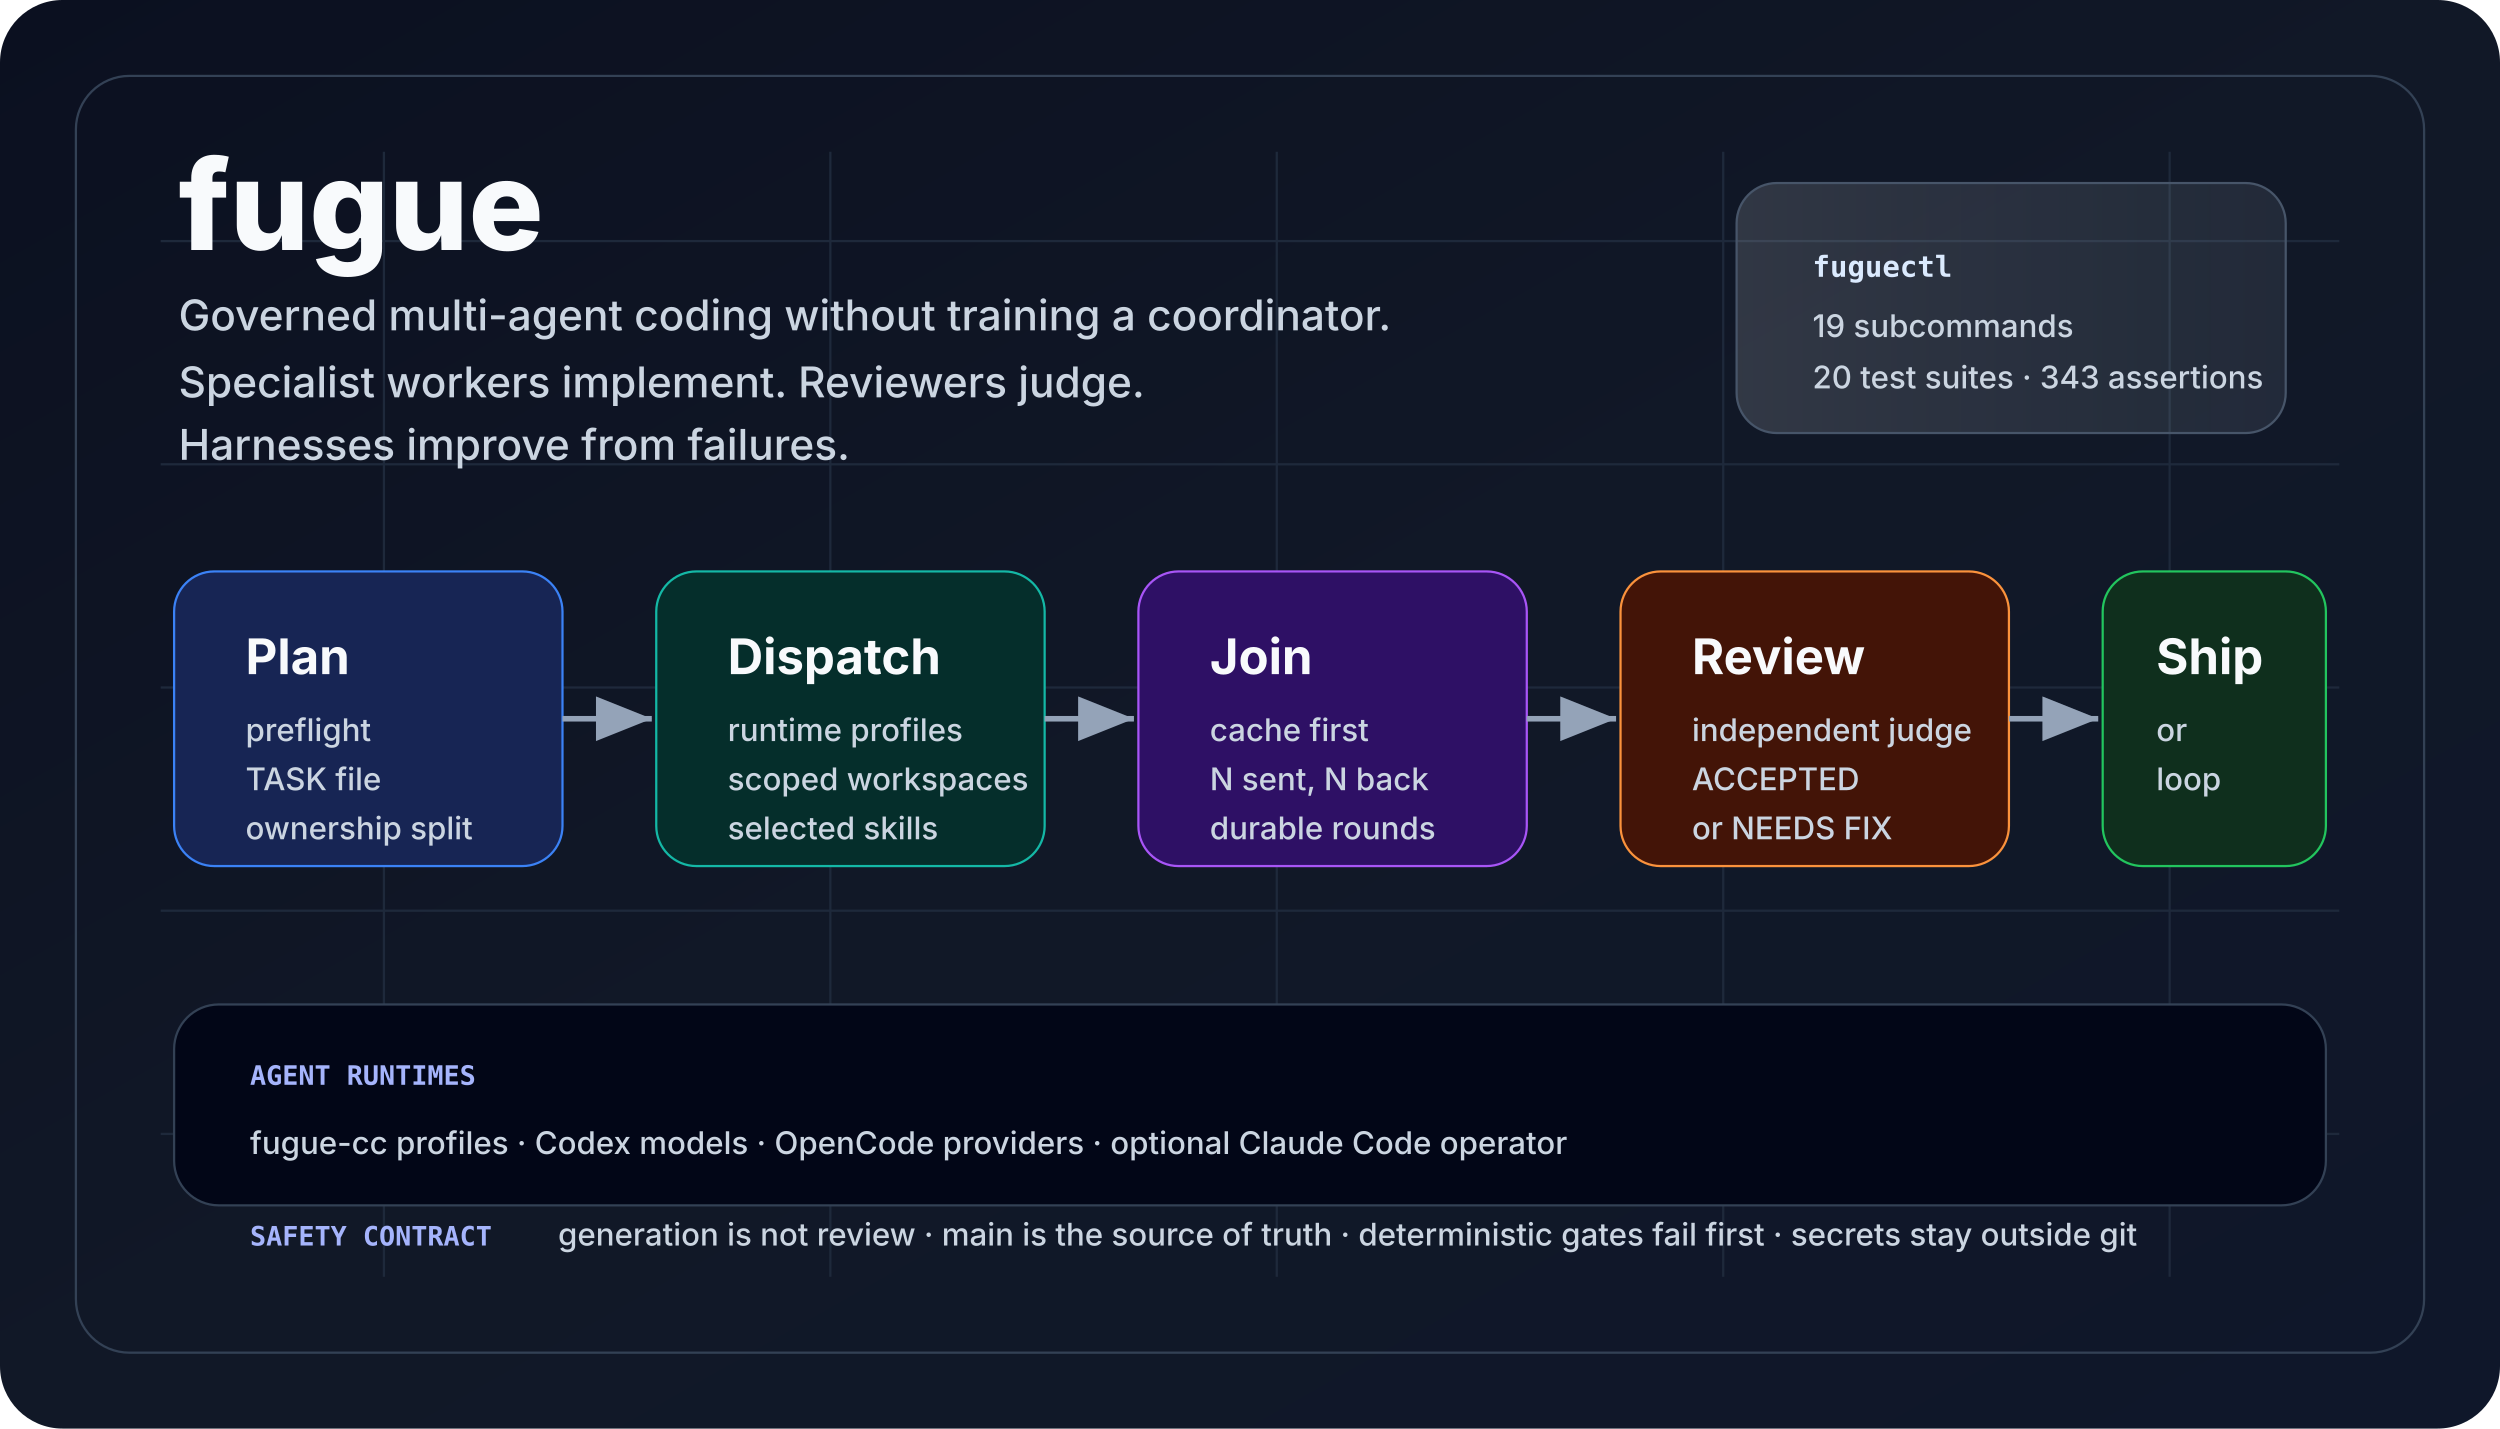
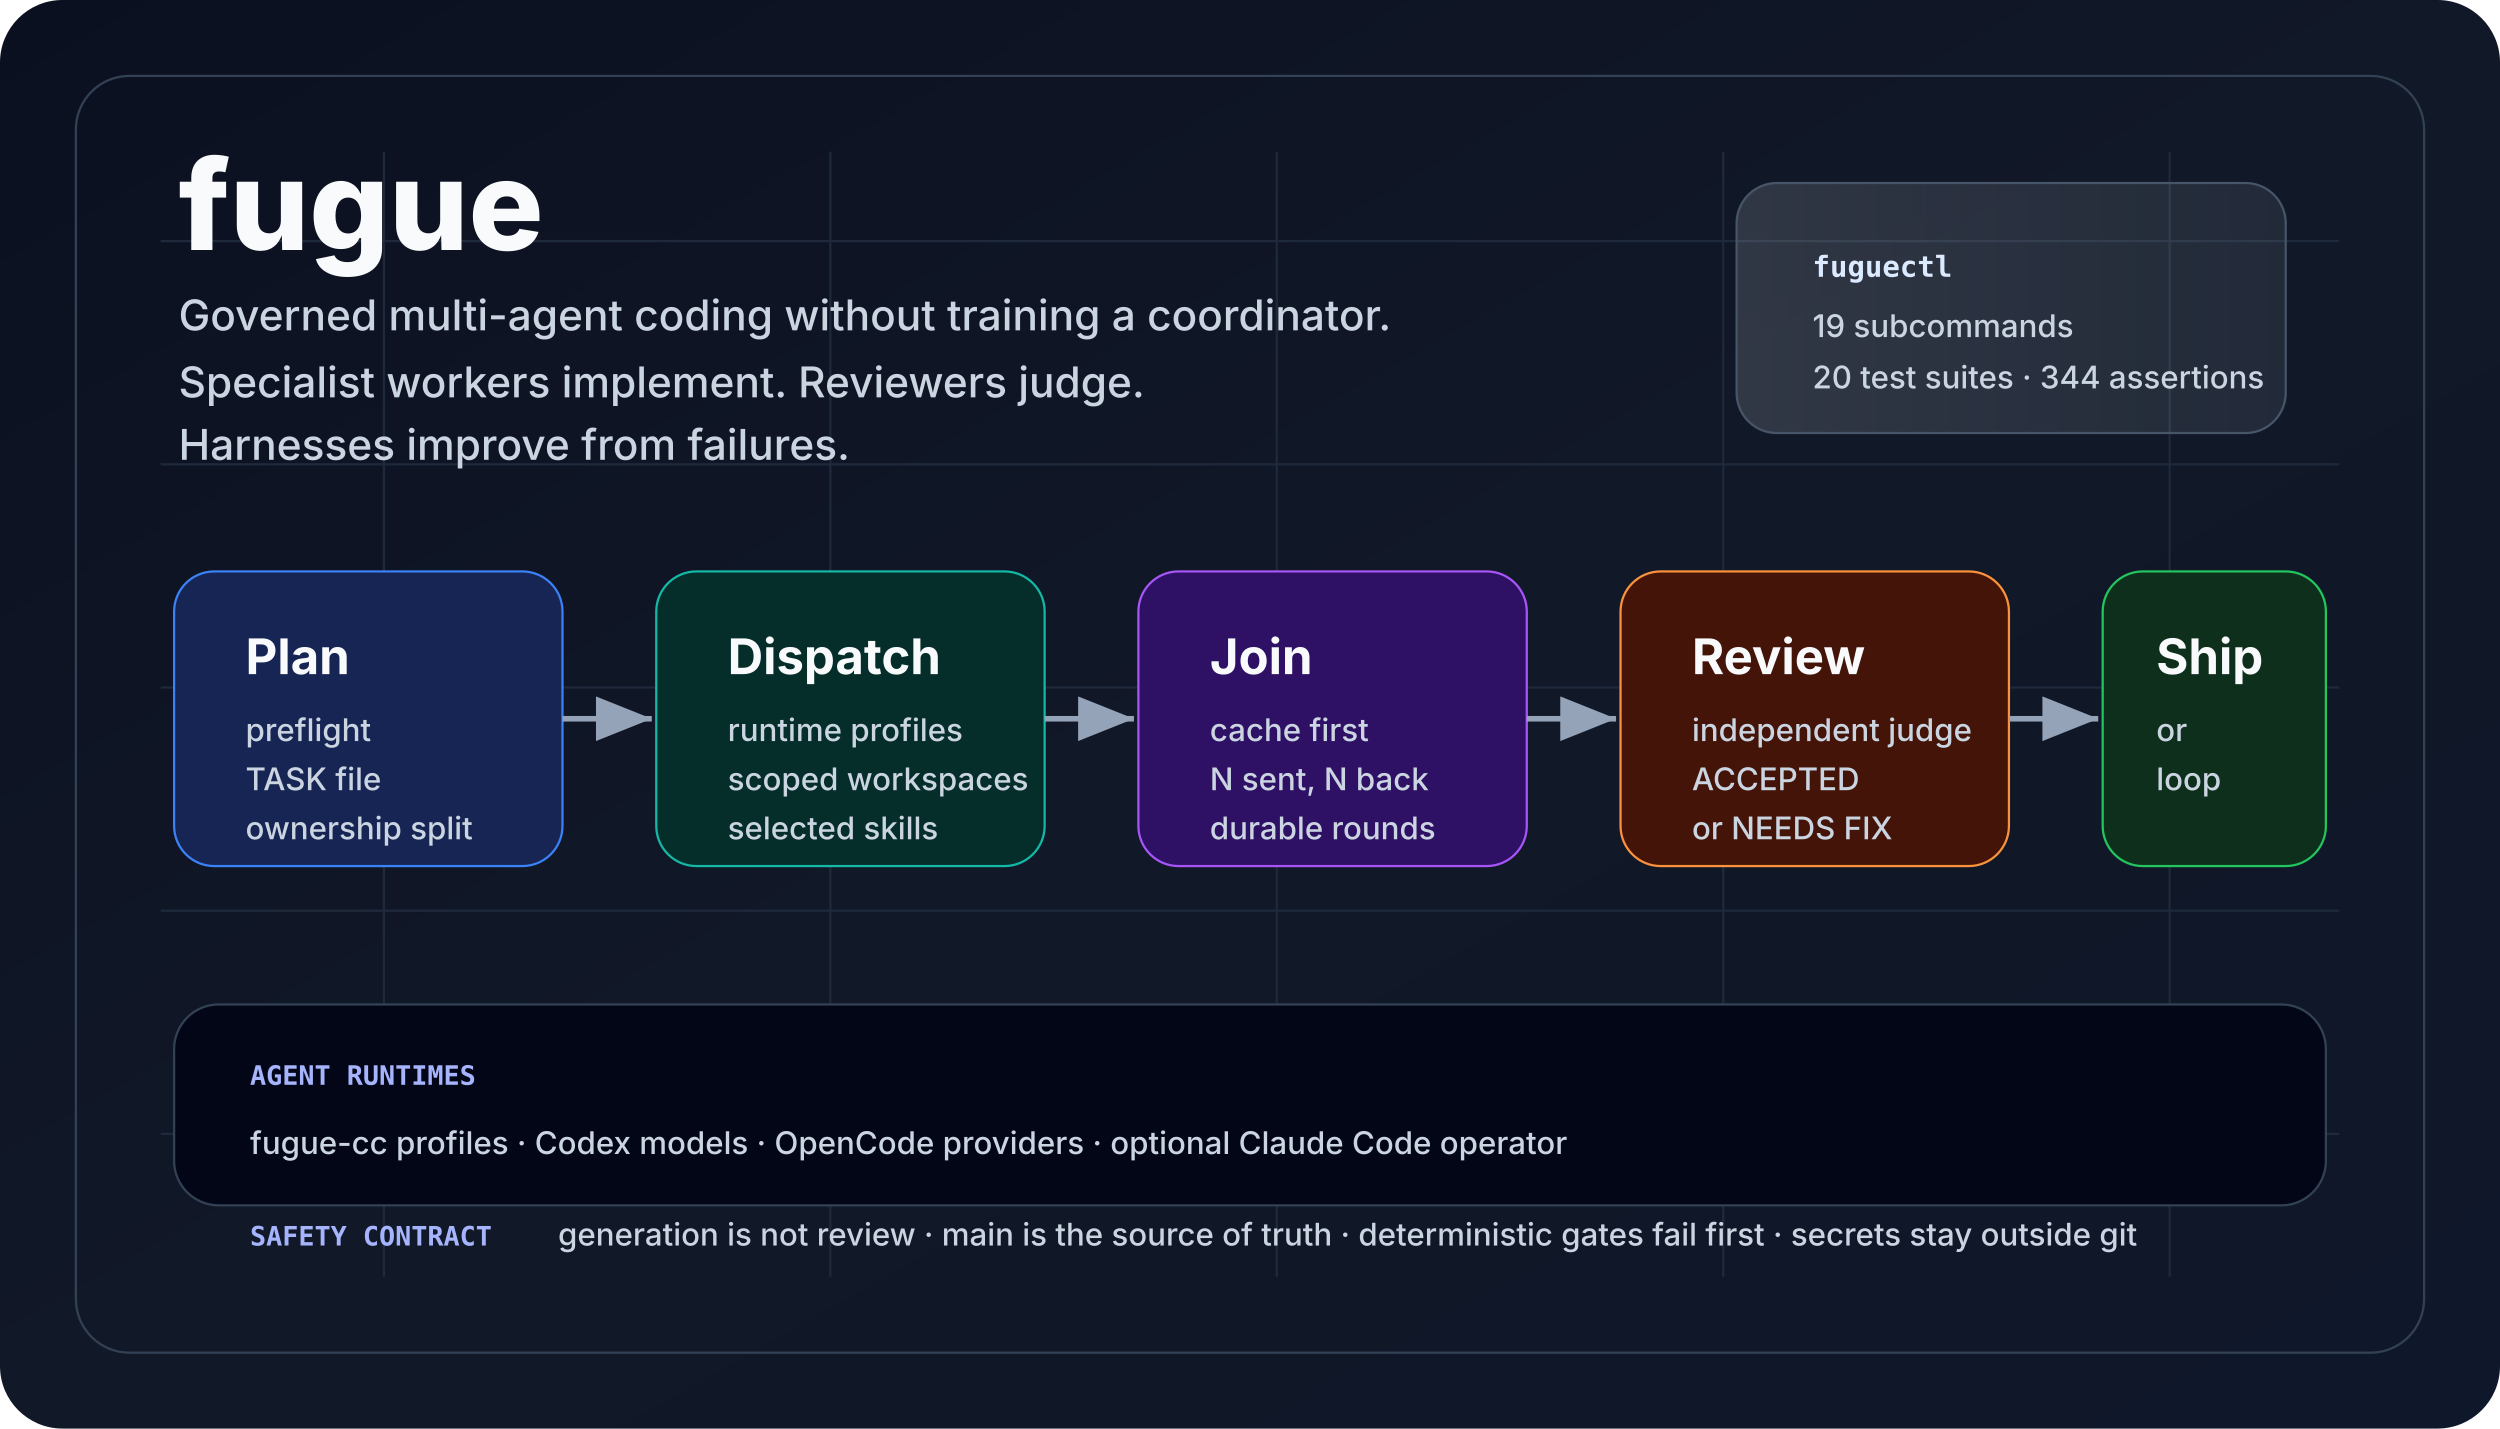
<svg xmlns="http://www.w3.org/2000/svg" viewBox="0 0 1120 640" role="img" aria-labelledby="title desc">
  <defs>
    <linearGradient id="bg" x1="0" x2="1" y1="0" y2="1">
      <stop offset="0" stop-color="#0b1020" />
      <stop offset="0.5" stop-color="#111827" />
      <stop offset="1" stop-color="#0f172a" />
    </linearGradient>
    <linearGradient id="panel" x1="0" x2="1">
      <stop offset="0" stop-color="#f8fafc" stop-opacity="0.14" />
      <stop offset="1" stop-color="#e0f2fe" stop-opacity="0.08" />
    </linearGradient>
    <marker id="arrow" markerWidth="12" markerHeight="12" refX="10" refY="4" orient="auto">
      <path d="M0,0 L10,4 L0,8 Z" fill="#94a3b8" />
    </marker>
    <style>
      .title {
        font:
          800 56px -apple-system,
          BlinkMacSystemFont,
          "Segoe UI",
          sans-serif;
        fill: #f8fafc;
        letter-spacing: 0;
      }
      .tag {
        font:
          500 19px -apple-system,
          BlinkMacSystemFont,
          "Segoe UI",
          sans-serif;
        fill: #cbd5e1;
        letter-spacing: 0;
      }
      .cardTitle {
        font:
          750 22px -apple-system,
          BlinkMacSystemFont,
          "Segoe UI",
          sans-serif;
        fill: #f8fafc;
        letter-spacing: 0;
      }
      .cardText {
        font:
          500 14px -apple-system,
          BlinkMacSystemFont,
          "Segoe UI",
          sans-serif;
        fill: #cbd5e1;
        letter-spacing: 0;
      }
      .tiny {
        font:
          600 12px ui-monospace,
          SFMono-Regular,
          Menlo,
          Consolas,
          monospace;
        fill: #a5b4fc;
        letter-spacing: 0;
      }
      .chip {
        font:
          700 13px ui-monospace,
          SFMono-Regular,
          Menlo,
          Consolas,
          monospace;
        fill: #dbeafe;
        letter-spacing: 0;
      }
    </style>
  </defs>
  <rect width="1120" height="640" rx="28" fill="url(#bg)" />
  <path d="M72 108 H1048 M72 208 H1048 M72 308 H1048 M72 408 H1048 M72 508 H1048 M172 68 V572 M372 68 V572 M572 68 V572 M772 68 V572 M972 68 V572" stroke="#1e293b" stroke-width="1" />
  <rect x="34" y="34" width="1052" height="572" rx="24" fill="none" stroke="#334155" />
  <text x="80" y="112" class="title">fugue</text>
  <text x="80" y="148" class="tag">
    Governed multi-agent coding without training a coordinator.
  </text>
  <text x="80" y="178" class="tag">
    Specialist workers implement. Reviewers judge.
  </text>
  <text x="80" y="206" class="tag">Harnesses improve from failures.</text>
  <rect x="778" y="82" width="246" height="112" rx="18" fill="url(#panel)" stroke="#475569" />
  <text x="812" y="124" class="chip">fuguectl</text>
  <text x="812" y="151" class="cardText">19 subcommands</text>
-   <text x="812" y="174" class="cardText">20 test suites · 343 assertions</text>
+   <text x="812" y="174" class="cardText">20 test suites · 344 assertions</text>
  <rect x="78" y="256" width="174" height="132" rx="18" fill="#172554" stroke="#3b82f6" />
  <text x="110" y="302" class="cardTitle">Plan</text>
  <text x="110" y="332" class="cardText">preflight</text>
  <text x="110" y="354" class="cardText">TASK file</text>
  <text x="110" y="376" class="cardText">ownership split</text>
  <rect x="294" y="256" width="174" height="132" rx="18" fill="#052e2b" stroke="#14b8a6" />
  <text x="326" y="302" class="cardTitle">Dispatch</text>
  <text x="326" y="332" class="cardText">runtime profiles</text>
  <text x="326" y="354" class="cardText">scoped workspaces</text>
  <text x="326" y="376" class="cardText">selected skills</text>
  <rect x="510" y="256" width="174" height="132" rx="18" fill="#2e1065" stroke="#a855f7" />
  <text x="542" y="302" class="cardTitle">Join</text>
  <text x="542" y="332" class="cardText">cache first</text>
  <text x="542" y="354" class="cardText">N sent, N back</text>
  <text x="542" y="376" class="cardText">durable rounds</text>
  <rect x="726" y="256" width="174" height="132" rx="18" fill="#431407" stroke="#fb923c" />
  <text x="758" y="302" class="cardTitle">Review</text>
  <text x="758" y="332" class="cardText">independent judge</text>
  <text x="758" y="354" class="cardText">ACCEPTED</text>
  <text x="758" y="376" class="cardText">or NEEDS FIX</text>
  <rect x="942" y="256" width="100" height="132" rx="18" fill="#0f2f1d" stroke="#22c55e" />
  <text x="966" y="302" class="cardTitle">Ship</text>
  <text x="966" y="332" class="cardText">or</text>
  <text x="966" y="354" class="cardText">loop</text>
  <line x1="252" y1="322" x2="292" y2="322" stroke="#94a3b8" stroke-width="2.5" marker-end="url(#arrow)" />
  <line x1="468" y1="322" x2="508" y2="322" stroke="#94a3b8" stroke-width="2.5" marker-end="url(#arrow)" />
  <line x1="684" y1="322" x2="724" y2="322" stroke="#94a3b8" stroke-width="2.5" marker-end="url(#arrow)" />
  <line x1="900" y1="322" x2="940" y2="322" stroke="#94a3b8" stroke-width="2.5" marker-end="url(#arrow)" />
  <rect x="78" y="450" width="964" height="90" rx="20" fill="#020617" stroke="#334155" />
  <text x="112" y="486" class="tiny">AGENT RUNTIMES</text>
  <text x="112" y="517" class="cardText">
    fugue-cc profiles · Codex models · OpenCode providers · optional Claude Code
    operator
  </text>
  <text x="112" y="558" class="tiny">SAFETY CONTRACT</text>
  <text x="250" y="558" class="cardText">
    generation is not review · main is the source of truth · deterministic gates
    fail first · secrets stay outside git
  </text>
</svg>
